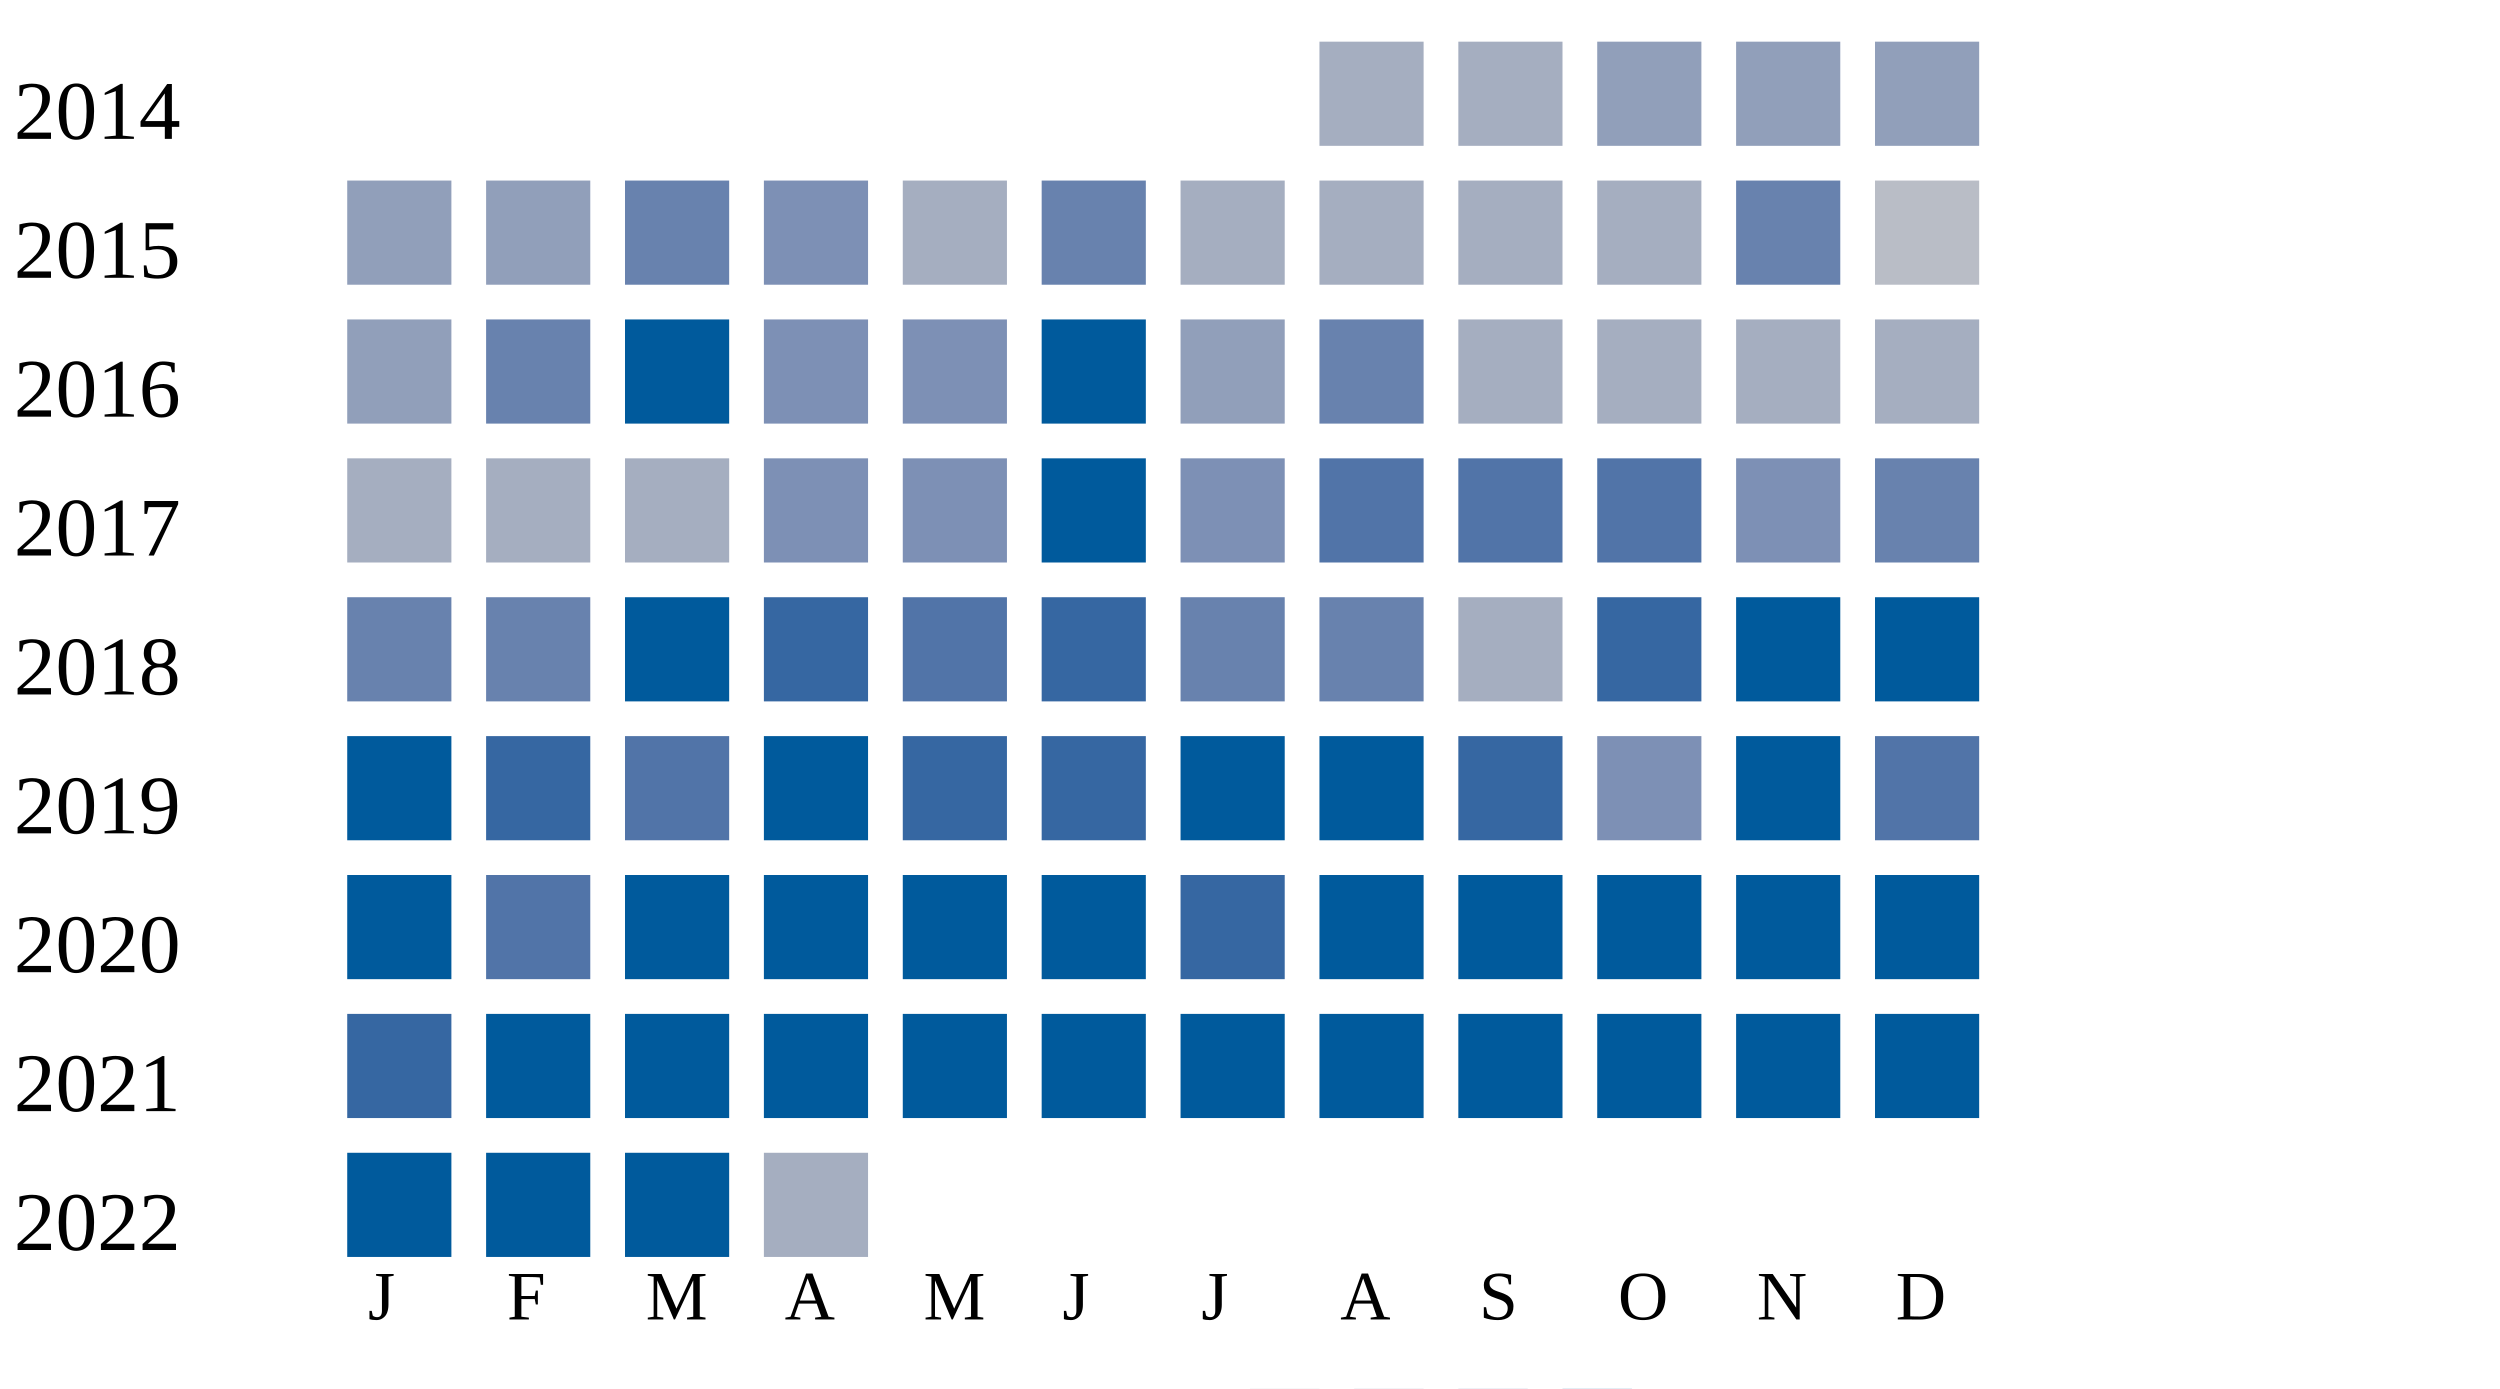
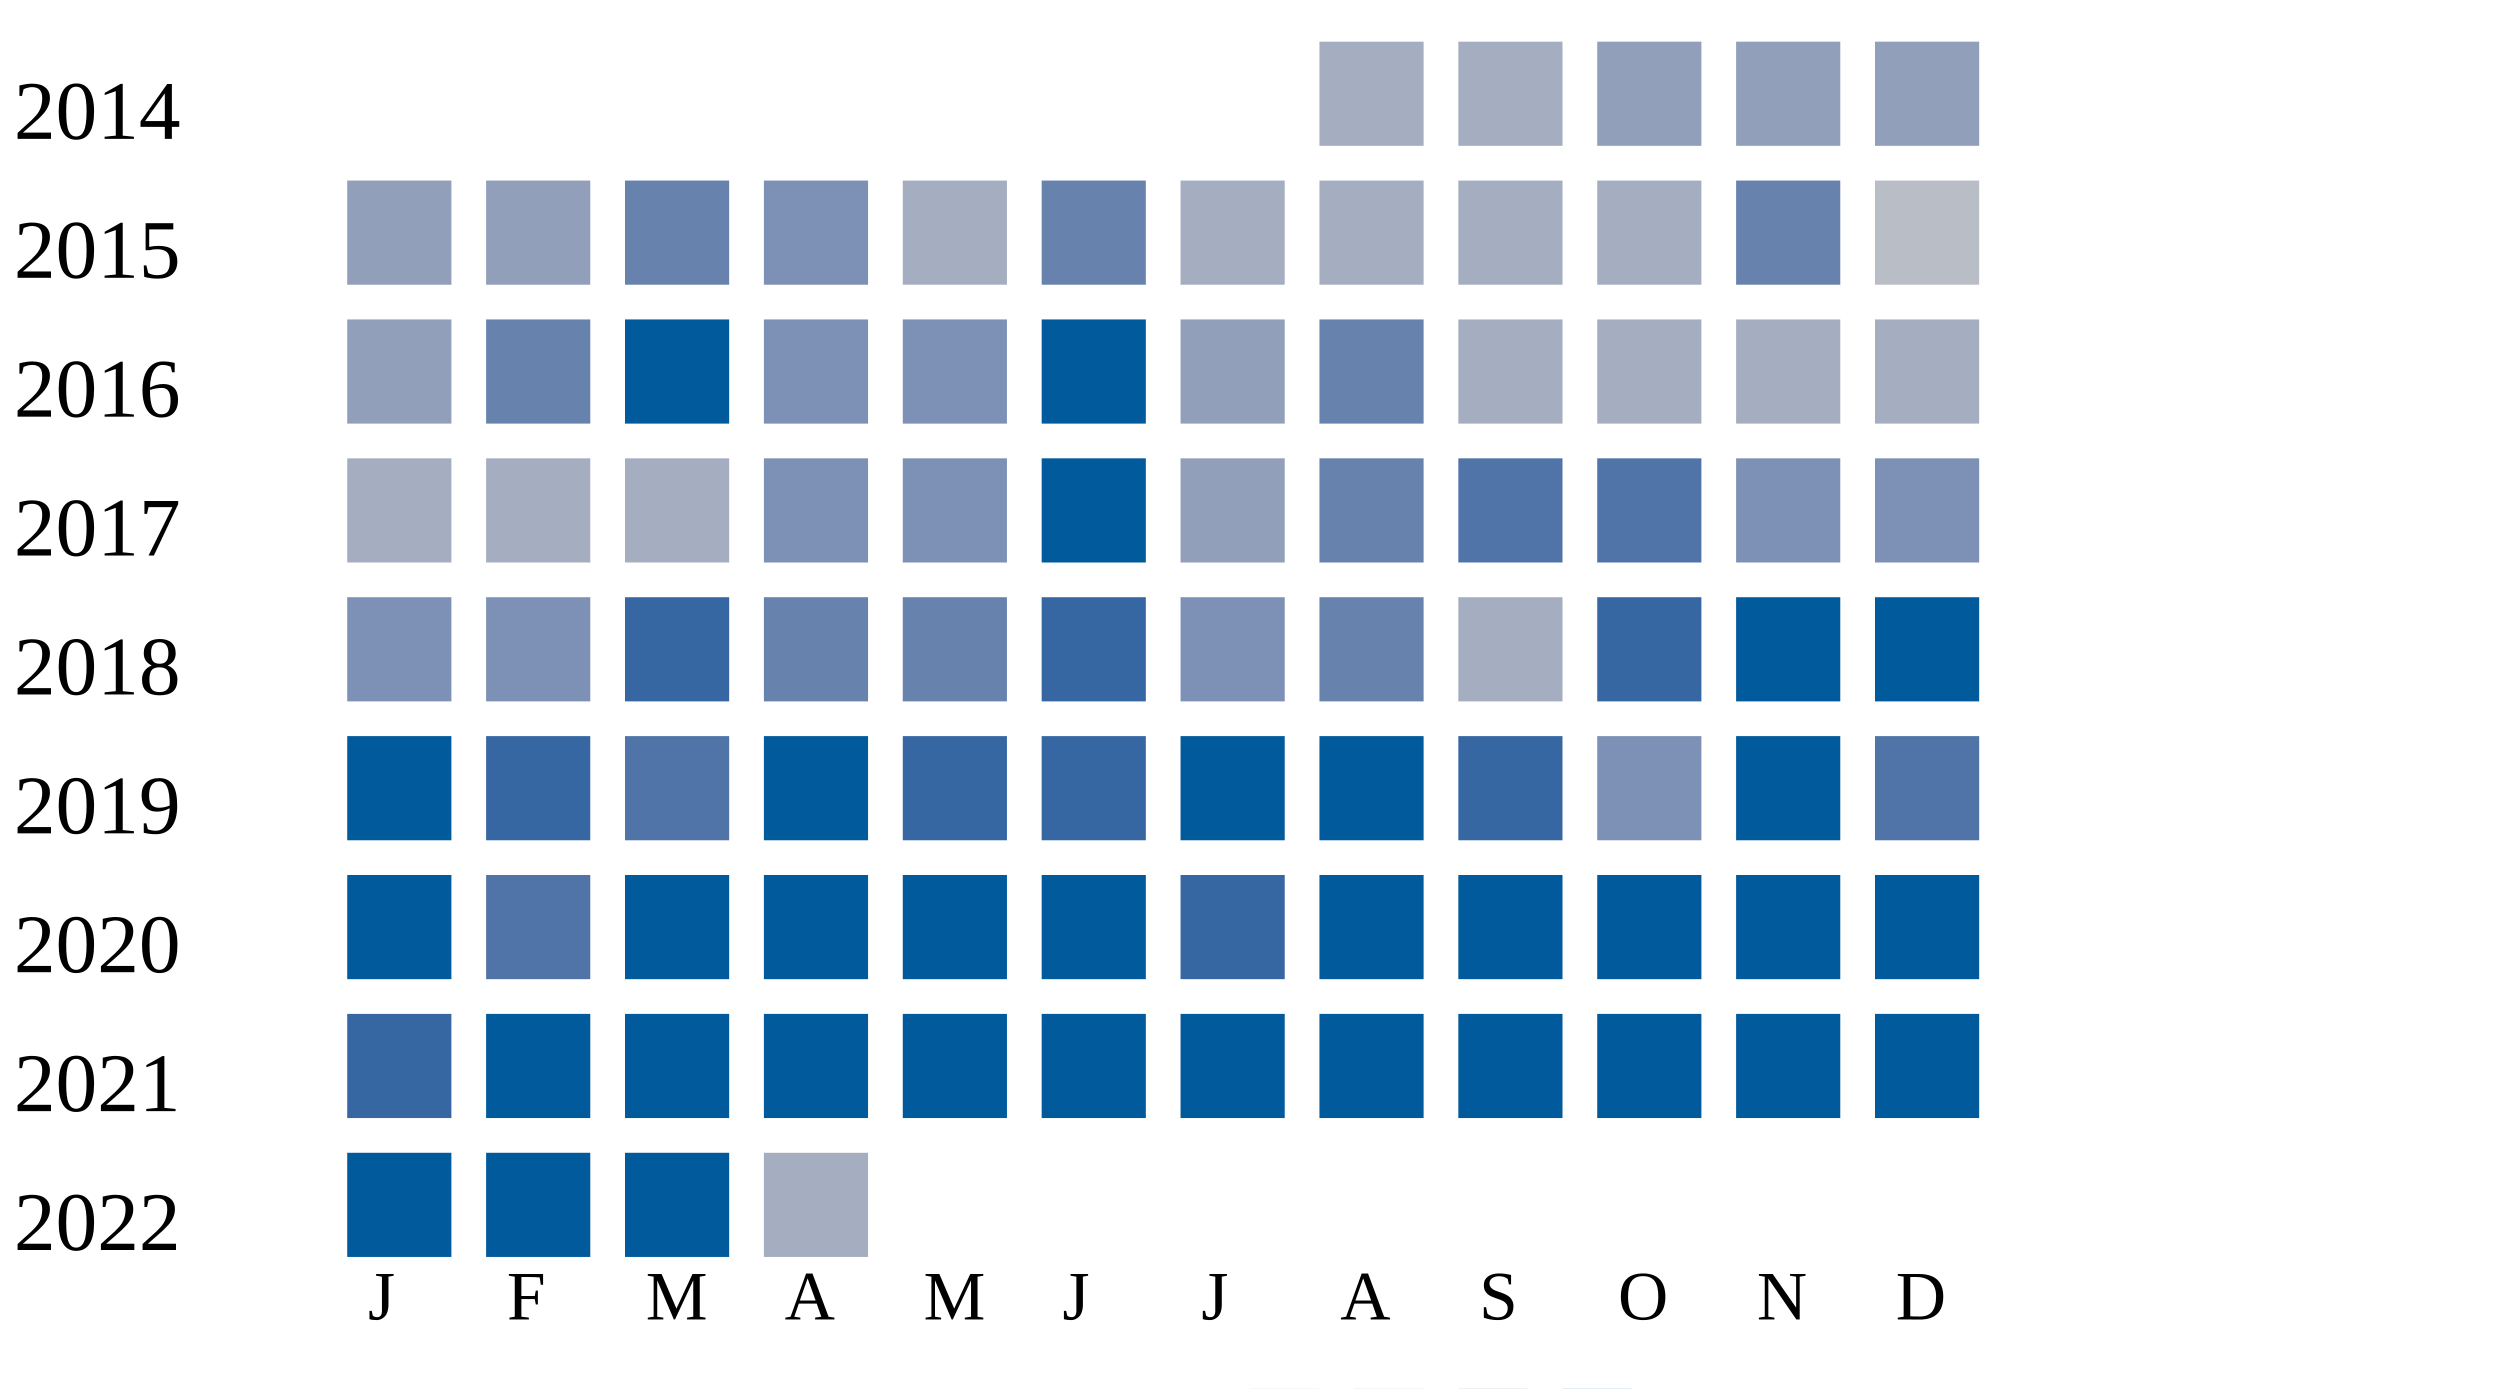
<svg xmlns="http://www.w3.org/2000/svg" width="360" height="200">
  <g transform="translate(0 0)">
    <text x="2" y="20">2014</text>
    <rect x="190" y="6" width="15" height="15" fill="#a5aec0" />
    <rect x="210" y="6" width="15" height="15" fill="#a5aec0" />
    <rect x="230" y="6" width="15" height="15" fill="#919fba" />
    <rect x="250" y="6" width="15" height="15" fill="#919fba" />
    <rect x="270" y="6" width="15" height="15" fill="#919fba" />
  </g>
  <g transform="translate(0 20)">
    <text x="2" y="20">2015</text>
    <rect x="50" y="6" width="15" height="15" fill="#919fba" />
    <rect x="70" y="6" width="15" height="15" fill="#919fba" />
    <rect x="90" y="6" width="15" height="15" fill="#6882ae" />
    <rect x="110" y="6" width="15" height="15" fill="#7d90b5" />
    <rect x="130" y="6" width="15" height="15" fill="#a5aec0" />
    <rect x="150" y="6" width="15" height="15" fill="#6882ae" />
    <rect x="170" y="6" width="15" height="15" fill="#a5aec0" />
    <rect x="190" y="6" width="15" height="15" fill="#a5aec0" />
    <rect x="210" y="6" width="15" height="15" fill="#a5aec0" />
    <rect x="230" y="6" width="15" height="15" fill="#a5aec0" />
    <rect x="250" y="6" width="15" height="15" fill="#6882ae" />
    <rect x="270" y="6" width="15" height="15" fill="#b9bdc6" />
  </g>
  <g transform="translate(0 40)">
    <text x="2" y="20">2016</text>
    <rect x="50" y="6" width="15" height="15" fill="#919fba" />
    <rect x="70" y="6" width="15" height="15" fill="#6882ae" />
    <rect x="90" y="6" width="15" height="15" fill="#005a9c" />
    <rect x="110" y="6" width="15" height="15" fill="#7d90b5" />
    <rect x="130" y="6" width="15" height="15" fill="#7d90b5" />
    <rect x="150" y="6" width="15" height="15" fill="#005a9c" />
    <rect x="170" y="6" width="15" height="15" fill="#919fba" />
    <rect x="190" y="6" width="15" height="15" fill="#6882ae" />
    <rect x="210" y="6" width="15" height="15" fill="#a5aec0" />
    <rect x="230" y="6" width="15" height="15" fill="#a5aec0" />
    <rect x="250" y="6" width="15" height="15" fill="#a5aec0" />
    <rect x="270" y="6" width="15" height="15" fill="#a5aec0" />
  </g>
  <g transform="translate(0 60)">
    <text x="2" y="20">2017</text>
    <rect x="50" y="6" width="15" height="15" fill="#a5aec0" />
    <rect x="70" y="6" width="15" height="15" fill="#a5aec0" />
    <rect x="90" y="6" width="15" height="15" fill="#a5aec0" />
    <rect x="110" y="6" width="15" height="15" fill="#7d90b5" />
    <rect x="130" y="6" width="15" height="15" fill="#7d90b5" />
    <rect x="150" y="6" width="15" height="15" fill="#005a9c" />
-     <rect x="170" y="6" width="15" height="15" fill="#7d90b5" />
-     <rect x="190" y="6" width="15" height="15" fill="#5174a8" />
+     <rect x="170" y="6" width="15" height="15" fill="#919fba" />
+     <rect x="190" y="6" width="15" height="15" fill="#6882ae" />
    <rect x="210" y="6" width="15" height="15" fill="#5174a8" />
    <rect x="230" y="6" width="15" height="15" fill="#5174a8" />
    <rect x="250" y="6" width="15" height="15" fill="#7d90b5" />
-     <rect x="270" y="6" width="15" height="15" fill="#6882ae" />
+     <rect x="270" y="6" width="15" height="15" fill="#7d90b5" />
  </g>
  <g transform="translate(0 80)">
    <text x="2" y="20">2018</text>
-     <rect x="50" y="6" width="15" height="15" fill="#6882ae" />
-     <rect x="70" y="6" width="15" height="15" fill="#6882ae" />
-     <rect x="90" y="6" width="15" height="15" fill="#005a9c" />
-     <rect x="110" y="6" width="15" height="15" fill="#3667a2" />
-     <rect x="130" y="6" width="15" height="15" fill="#5174a8" />
+     <rect x="50" y="6" width="15" height="15" fill="#7d90b5" />
+     <rect x="70" y="6" width="15" height="15" fill="#7d90b5" />
+     <rect x="90" y="6" width="15" height="15" fill="#3667a2" />
+     <rect x="110" y="6" width="15" height="15" fill="#6882ae" />
+     <rect x="130" y="6" width="15" height="15" fill="#6882ae" />
    <rect x="150" y="6" width="15" height="15" fill="#3667a2" />
-     <rect x="170" y="6" width="15" height="15" fill="#6882ae" />
+     <rect x="170" y="6" width="15" height="15" fill="#7d90b5" />
    <rect x="190" y="6" width="15" height="15" fill="#6882ae" />
    <rect x="210" y="6" width="15" height="15" fill="#a5aec0" />
    <rect x="230" y="6" width="15" height="15" fill="#3667a2" />
    <rect x="250" y="6" width="15" height="15" fill="#005a9c" />
    <rect x="270" y="6" width="15" height="15" fill="#005a9c" />
  </g>
  <g transform="translate(0 100)">
    <text x="2" y="20">2019</text>
    <rect x="50" y="6" width="15" height="15" fill="#005a9c" />
    <rect x="70" y="6" width="15" height="15" fill="#3667a2" />
    <rect x="90" y="6" width="15" height="15" fill="#5174a8" />
    <rect x="110" y="6" width="15" height="15" fill="#005a9c" />
    <rect x="130" y="6" width="15" height="15" fill="#3667a2" />
    <rect x="150" y="6" width="15" height="15" fill="#3667a2" />
    <rect x="170" y="6" width="15" height="15" fill="#005a9c" />
    <rect x="190" y="6" width="15" height="15" fill="#005a9c" />
    <rect x="210" y="6" width="15" height="15" fill="#3667a2" />
    <rect x="230" y="6" width="15" height="15" fill="#7d90b5" />
    <rect x="250" y="6" width="15" height="15" fill="#005a9c" />
    <rect x="270" y="6" width="15" height="15" fill="#5174a8" />
  </g>
  <g transform="translate(0 120)">
    <text x="2" y="20">2020</text>
    <rect x="50" y="6" width="15" height="15" fill="#005a9c" />
    <rect x="70" y="6" width="15" height="15" fill="#5174a8" />
    <rect x="90" y="6" width="15" height="15" fill="#005a9c" />
    <rect x="110" y="6" width="15" height="15" fill="#005a9c" />
    <rect x="130" y="6" width="15" height="15" fill="#005a9c" />
    <rect x="150" y="6" width="15" height="15" fill="#005a9c" />
    <rect x="170" y="6" width="15" height="15" fill="#3667a2" />
    <rect x="190" y="6" width="15" height="15" fill="#005a9c" />
    <rect x="210" y="6" width="15" height="15" fill="#005a9c" />
    <rect x="230" y="6" width="15" height="15" fill="#005a9c" />
    <rect x="250" y="6" width="15" height="15" fill="#005a9c" />
    <rect x="270" y="6" width="15" height="15" fill="#005a9c" />
  </g>
  <g transform="translate(0 140)">
    <text x="2" y="20">2021</text>
    <rect x="50" y="6" width="15" height="15" fill="#3667a2" />
    <rect x="70" y="6" width="15" height="15" fill="#005a9c" />
    <rect x="90" y="6" width="15" height="15" fill="#005a9c" />
    <rect x="110" y="6" width="15" height="15" fill="#005a9c" />
    <rect x="130" y="6" width="15" height="15" fill="#005a9c" />
    <rect x="150" y="6" width="15" height="15" fill="#005a9c" />
    <rect x="170" y="6" width="15" height="15" fill="#005a9c" />
    <rect x="190" y="6" width="15" height="15" fill="#005a9c" />
    <rect x="210" y="6" width="15" height="15" fill="#005a9c" />
    <rect x="230" y="6" width="15" height="15" fill="#005a9c" />
    <rect x="250" y="6" width="15" height="15" fill="#005a9c" />
    <rect x="270" y="6" width="15" height="15" fill="#005a9c" />
  </g>
  <g transform="translate(0 160)">
    <text x="2" y="20">2022</text>
    <rect x="50" y="6" width="15" height="15" fill="#005a9c" />
    <rect x="70" y="6" width="15" height="15" fill="#005a9c" />
    <rect x="90" y="6" width="15" height="15" fill="#005a9c" />
    <rect x="110" y="6" width="15" height="15" fill="#a5aec0" />
  </g>
  <text style="font-size: 10px; text-align: center" x="53" y="190">J</text>
  <text style="font-size: 10px; text-align: center" x="73" y="190">F</text>
  <text style="font-size: 10px; text-align: center" x="93" y="190">M</text>
  <text style="font-size: 10px; text-align: center" x="113" y="190">A</text>
  <text style="font-size: 10px; text-align: center" x="133" y="190">M</text>
  <text style="font-size: 10px; text-align: center" x="153" y="190">J</text>
  <text style="font-size: 10px; text-align: center" x="173" y="190">J</text>
  <text style="font-size: 10px; text-align: center" x="193" y="190">A</text>
  <text style="font-size: 10px; text-align: center" x="213" y="190">S</text>
  <text style="font-size: 10px; text-align: center" x="233" y="190">O</text>
  <text style="font-size: 10px; text-align: center" x="253" y="190">N</text>
  <text style="font-size: 10px; text-align: center" x="273" y="190">D</text>
  <text style="font-size: 10px;" x="155" y="209">Less</text>
  <rect fill="#b9bdc6" width="10" height="10" x="180" y="200" />
  <rect fill="#919fba" width="10" height="10" x="195" y="200" />
  <rect fill="#6882ae" width="10" height="10" x="210" y="200" />
  <rect fill="#005a9c" width="10" height="10" x="225" y="200" />
  <text x="240" y="209" style="font-size: 10px;">More</text>
</svg>
